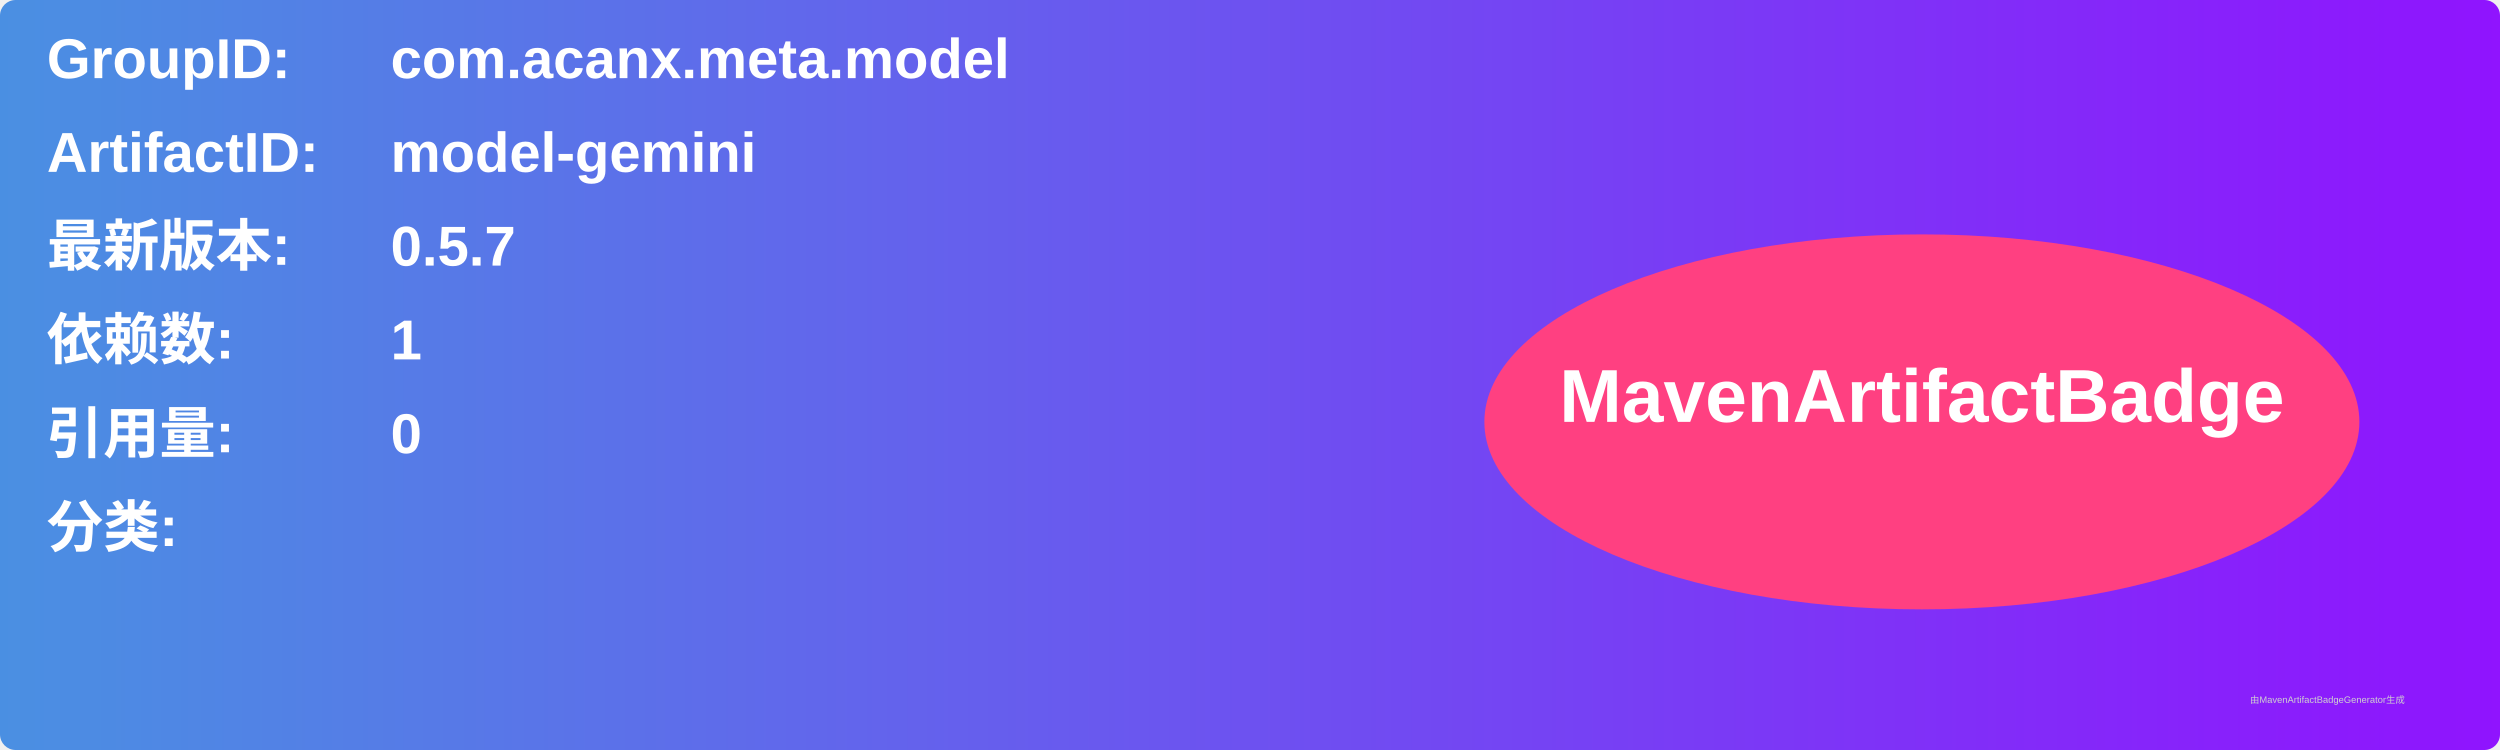
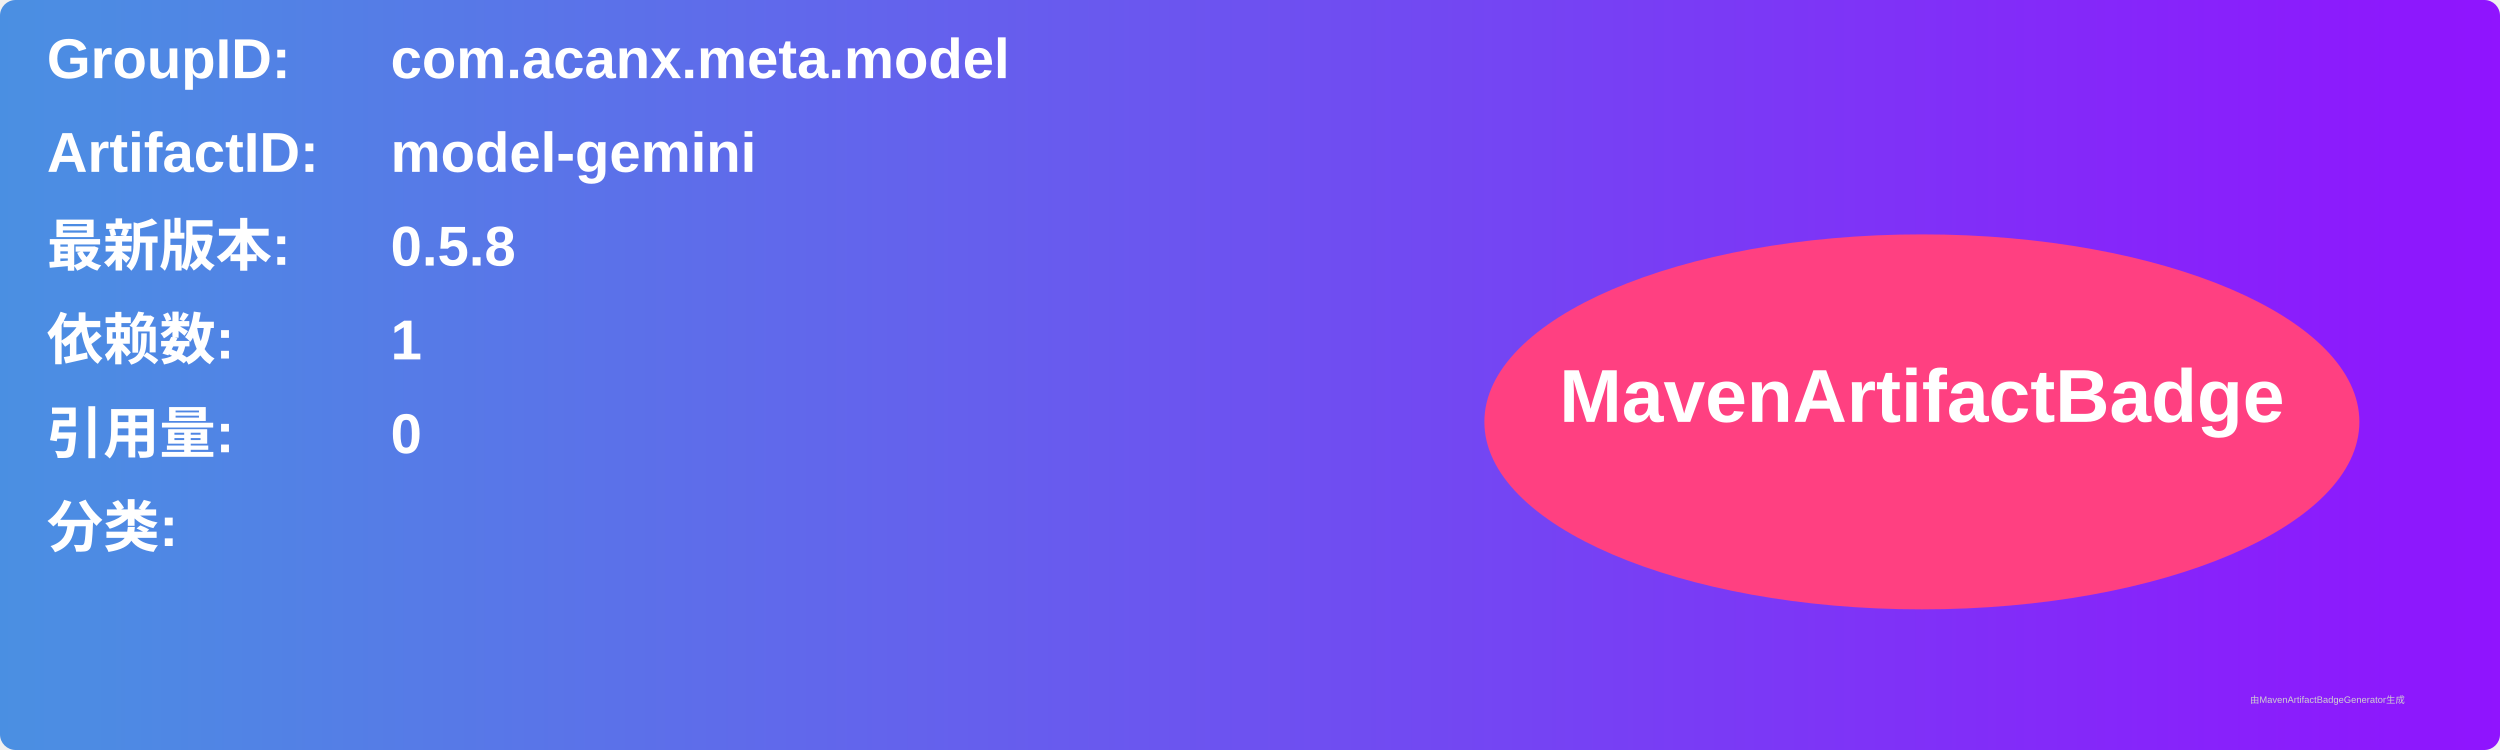
<svg xmlns="http://www.w3.org/2000/svg" width="800" height="240" viewBox="0 0 800 240">
  <linearGradient id="grad" x1="0%" y1="0%" x2="100%" y2="0%">
    <stop offset="0%" stop-color="#4a90e2" />
    <stop offset="100%" stop-color="#9013fe" />
  </linearGradient>
  <rect width="100%" height="100%" rx="5" ry="5" fill="url(#grad)" />
  <g transform="translate(15, 15)">
    <text x="0" y="10" font-family="Arial" font-size="18" fill="white" font-weight="bold" width="260">GroupID:</text>
    <text x="110" y="10" font-family="Arial" font-size="18" fill="white" font-weight="bold" width="460">com.acanx.meta.model</text>
    <text x="0" y="40" font-family="Arial" font-size="18" fill="white" font-weight="bold" width="260">ArtifactID:</text>
    <text x="110" y="40" font-family="Arial" font-size="18" fill="white" font-weight="bold" width="460">model-gemini</text>
    <text x="0" y="70" font-family="Arial" font-size="18" fill="white" font-weight="bold">最新版本:</text>
    <text x="110" y="70" font-family="Arial" font-size="18" fill="white" font-weight="bold">
-       <tspan font-weight="bold">0.5.7</tspan>
+       <tspan font-weight="bold">0.5.8</tspan>
    </text>
    <text x="0" y="100" font-family="Arial" font-size="18" fill="white" font-weight="bold">依赖数: </text>
    <text x="110" y="100" font-family="Arial" font-size="18" fill="white">
      <tspan font-weight="bold">1</tspan>
    </text>
    <text x="0" y="130" font-family="Arial" font-size="18" fill="white" font-weight="bold">引用量: </text>
    <text x="110" y="130" font-family="Arial" font-size="18" fill="white">
      <tspan font-weight="bold">0</tspan>
    </text>
    <text x="0" y="160" font-family="Arial" font-size="18" fill="white" font-weight="bold">分类:</text>
    <text x="10" y="190" font-family="Arial" font-size="10" fill="white">
      <tspan font-weight="bold" />
    </text>
    <ellipse cx="600" cy="120" rx="140" ry="60" fill="#ff4081" />
    <text x="600" y="120" text-anchor="middle" font-family="Arial" font-size="24" fill="white" font-weight="bold">MavenArtifactBadge</text>
  </g>
  <text x="720" y="225" font-family="Arial" font-size="3" fill="#d0d0d0">由MavenArtifactBadgeGenerator生成</text>
</svg>
